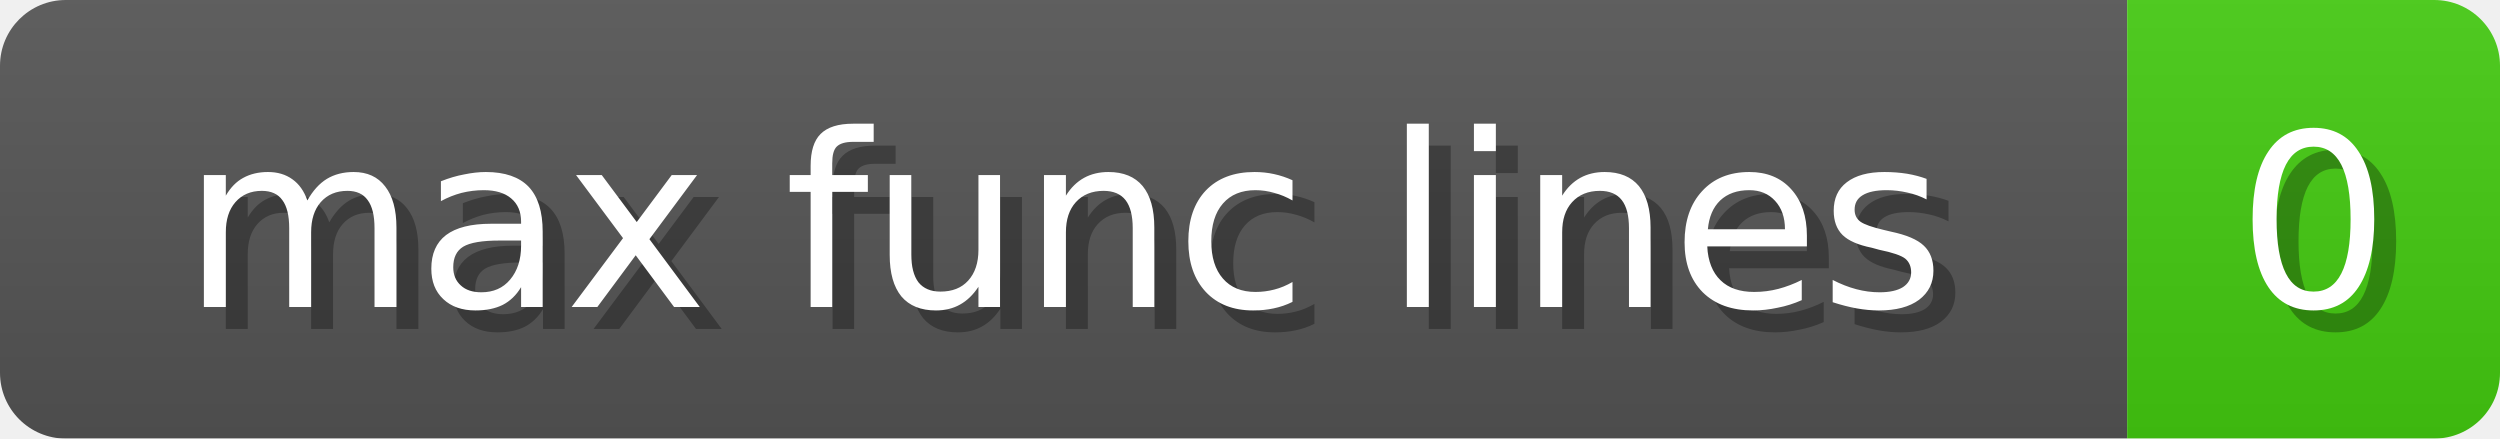
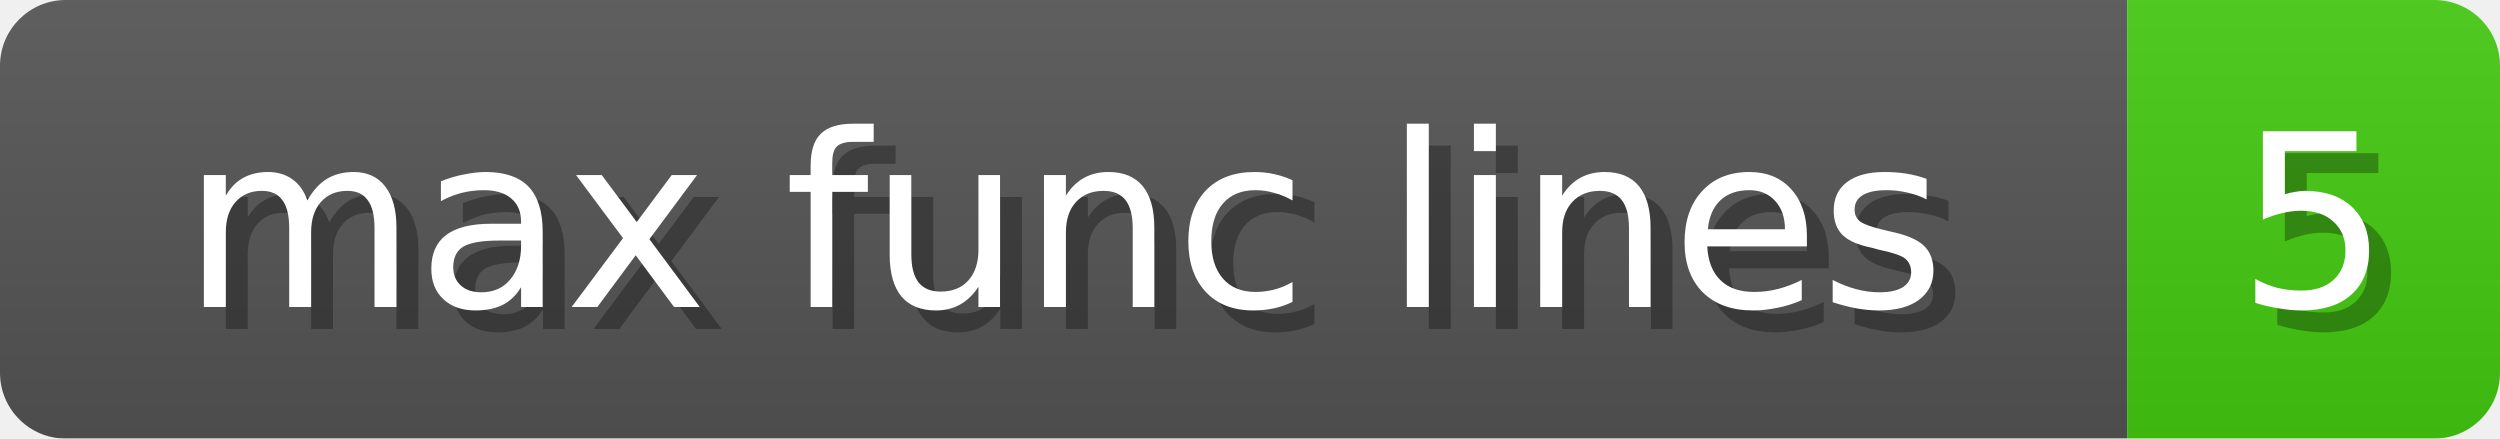
<svg xmlns="http://www.w3.org/2000/svg" width="114" height="20">
  <linearGradient id="b" x2="0" y2="100%">
    <stop offset="0" stop-color="#bbb" stop-opacity=".1" />
    <stop offset="1" stop-opacity=".1" />
  </linearGradient>
  <mask id="anybadge_8">
    <rect width="114" height="20" rx="3" fill="#fff" />
  </mask>
  <g mask="url(#anybadge_8)">
    <path fill="#555" d="M0 0h97v20H0z" />
    <path fill="#4C1" d="M97 0h17v20H97z" />
    <path fill="url(#b)" d="M0 0h114v20H0z" />
  </g>
  <g fill="#fff" text-anchor="middle" font-family="DejaVu Sans,Verdana,Geneva,sans-serif" font-size="11">
    <text x="49.5" y="15" fill="#010101" fill-opacity=".3">max func lines</text>
    <text x="48.5" y="14">max func lines</text>
  </g>
  <g fill="#fff" text-anchor="middle" font-family="DejaVu Sans,Verdana,Geneva,sans-serif" font-size="11">
-     <text x="106.5" y="15" fill="#010101" fill-opacity=".3">0</text>
-     <text x="105.5" y="14">0</text>
+     <text x="106.5" y="15" fill="#010101" fill-opacity=".3">5</text>
+     <text x="105.5" y="14">5</text>
  </g>
</svg>
